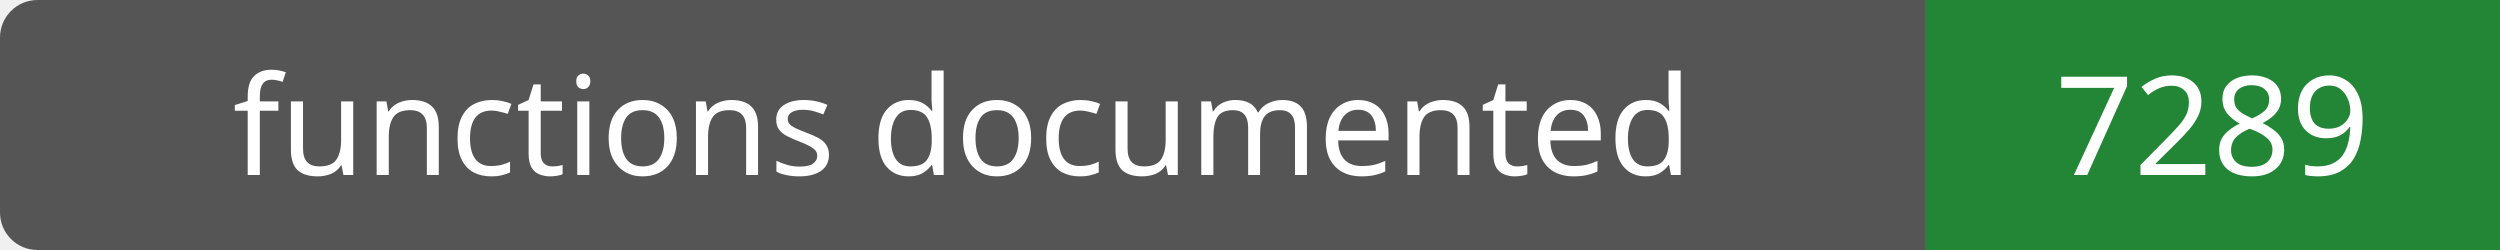
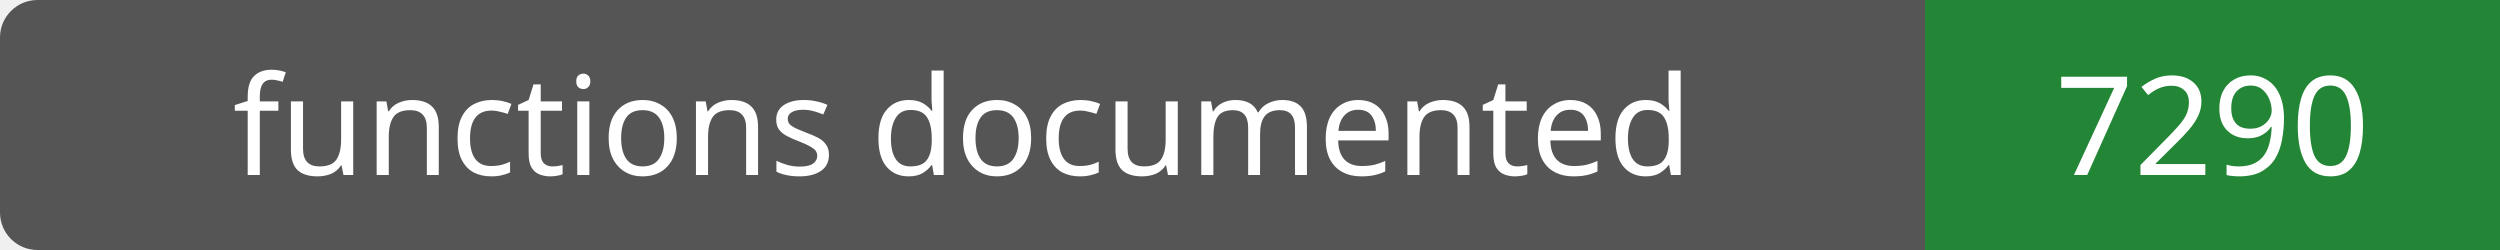
- <svg xmlns="http://www.w3.org/2000/svg" width="200" height="20" role="img" aria-label="functions documented: 7289">
+ <svg xmlns="http://www.w3.org/2000/svg" width="200" height="20" role="img" aria-label="functions documented: 7290">
  <rect width="200" height="20" rx="3" fill="#555" />
  <path fill="#238636" d="M154 0h46v20H154z" />
  <g fill="#fff" text-anchor="middle" font-family="Verdana,sans-serif" font-size="11">
    <text x="77.0" y="14">functions documented</text>
-     <text x="177.0" y="14">7289</text>
+     <text x="177.0" y="14">7290</text>
  </g>
</svg>
